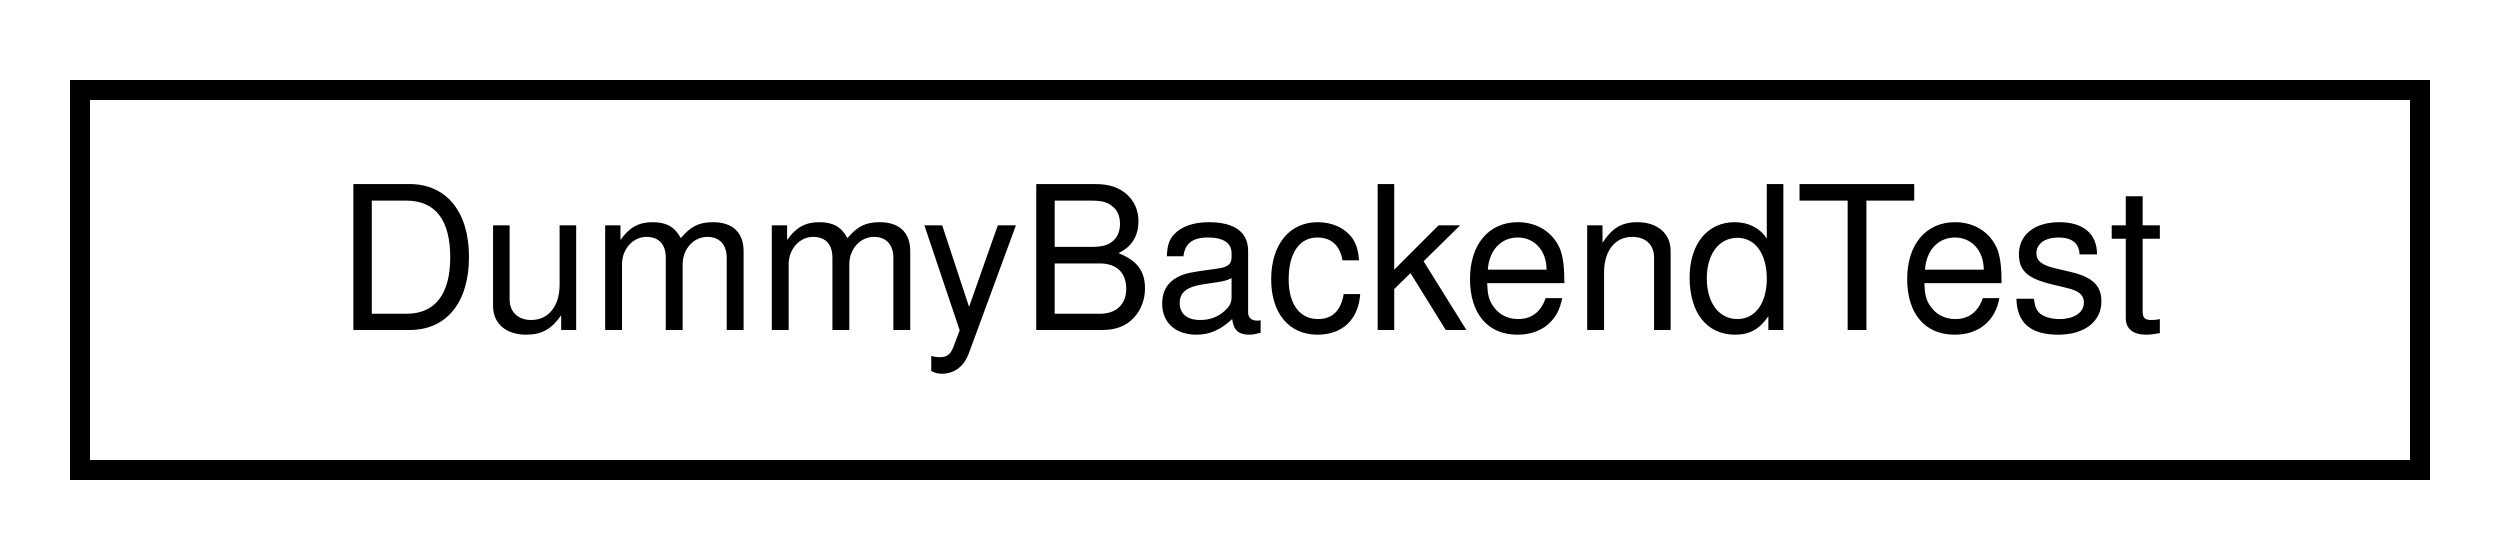
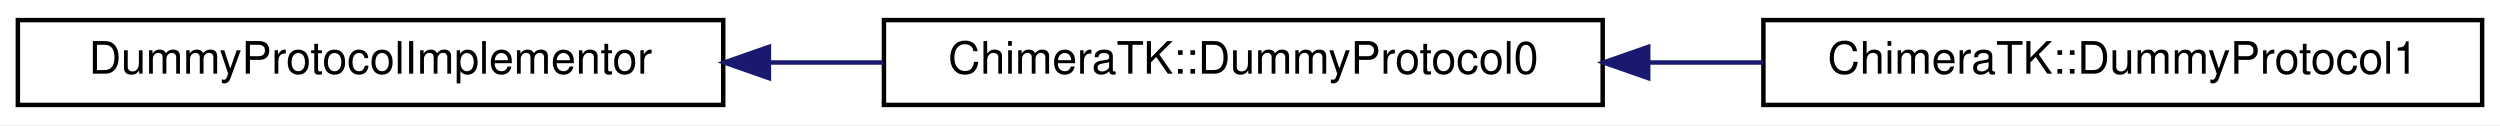
- <svg xmlns="http://www.w3.org/2000/svg" xmlns:xlink="http://www.w3.org/1999/xlink" width="125pt" height="28pt" viewBox="0.00 0.00 125.00 28.00">
+ <svg xmlns="http://www.w3.org/2000/svg" xmlns:xlink="http://www.w3.org/1999/xlink" width="560pt" height="28pt" viewBox="0.00 0.00 560.00 28.00">
  <g id="graph0" class="graph" transform="scale(1 1) rotate(0) translate(4 24)">
-     <polygon fill="#ffffff" stroke="transparent" points="-4,4 -4,-24 121,-24 121,4 -4,4" />
+     <polygon fill="#ffffff" stroke="transparent" points="-4,4 -4,-24 556,-24 556,4 -4,4" />
    <g id="node1" class="node">
      <g id="a_node1">
-         <a xlink:href="class_dummy_backend_test.html" target="_top" xlink:title="DummyBackendTest">
-           <polygon fill="#ffffff" stroke="#000000" points="0,-.5 0,-19.5 117,-19.5 117,-.5 0,-.5" />
-           <text text-anchor="middle" x="58.5" y="-7.5" font-family="Helvetica,sans-Serif" font-size="10.00" fill="#000000">DummyBackendTest</text>
+         <a xlink:href="struct_dummy_protocol_implementor.html" target="_top" xlink:title="Only put commands which don't exist in all versions, or behave differently. ">
+           <polygon fill="#ffffff" stroke="#000000" points="0,-.5 0,-19.5 158,-19.5 158,-.5 0,-.5" />
+           <text text-anchor="middle" x="79" y="-7.5" font-family="Helvetica,sans-Serif" font-size="10.00" fill="#000000">DummyProtocolImplementor</text>
        </a>
      </g>
    </g>
+     <g id="node2" class="node">
+       <g id="a_node2">
+         <a xlink:href="struct_chimera_t_k_1_1_dummy_protocol0.html" target="_top" xlink:title="Only put commands which don't exist in all versions, or behave differently. ">
+           <polygon fill="#ffffff" stroke="#000000" points="194,-.5 194,-19.5 355,-19.5 355,-.5 194,-.5" />
+           <text text-anchor="middle" x="274.5" y="-7.5" font-family="Helvetica,sans-Serif" font-size="10.00" fill="#000000">ChimeraTK::DummyProtocol0</text>
+         </a>
+       </g>
+     </g>
+     <g id="edge1" class="edge">
+       <path fill="none" stroke="#191970" d="M168.499,-10C176.962,-10 185.507,-10 193.88,-10" />
+       <polygon fill="#191970" stroke="#191970" points="168.236,-6.5 158.236,-10 168.236,-13.5 168.236,-6.5" />
+     </g>
+     <g id="node3" class="node">
+       <g id="a_node3">
+         <a xlink:href="struct_chimera_t_k_1_1_dummy_protocol1.html" target="_top" xlink:title="Only put commands which don't exist in all versions, or behave differently. ">
+           <polygon fill="#ffffff" stroke="#000000" points="391,-.5 391,-19.5 552,-19.5 552,-.5 391,-.5" />
+           <text text-anchor="middle" x="471.5" y="-7.5" font-family="Helvetica,sans-Serif" font-size="10.00" fill="#000000">ChimeraTK::DummyProtocol1</text>
+         </a>
+       </g>
+     </g>
+     <g id="edge2" class="edge">
+       <path fill="none" stroke="#191970" d="M365.216,-10C373.795,-10 382.454,-10 390.93,-10" />
+       <polygon fill="#191970" stroke="#191970" points="365.196,-6.5 355.196,-10 365.196,-13.5 365.196,-6.5" />
+     </g>
  </g>
</svg>
